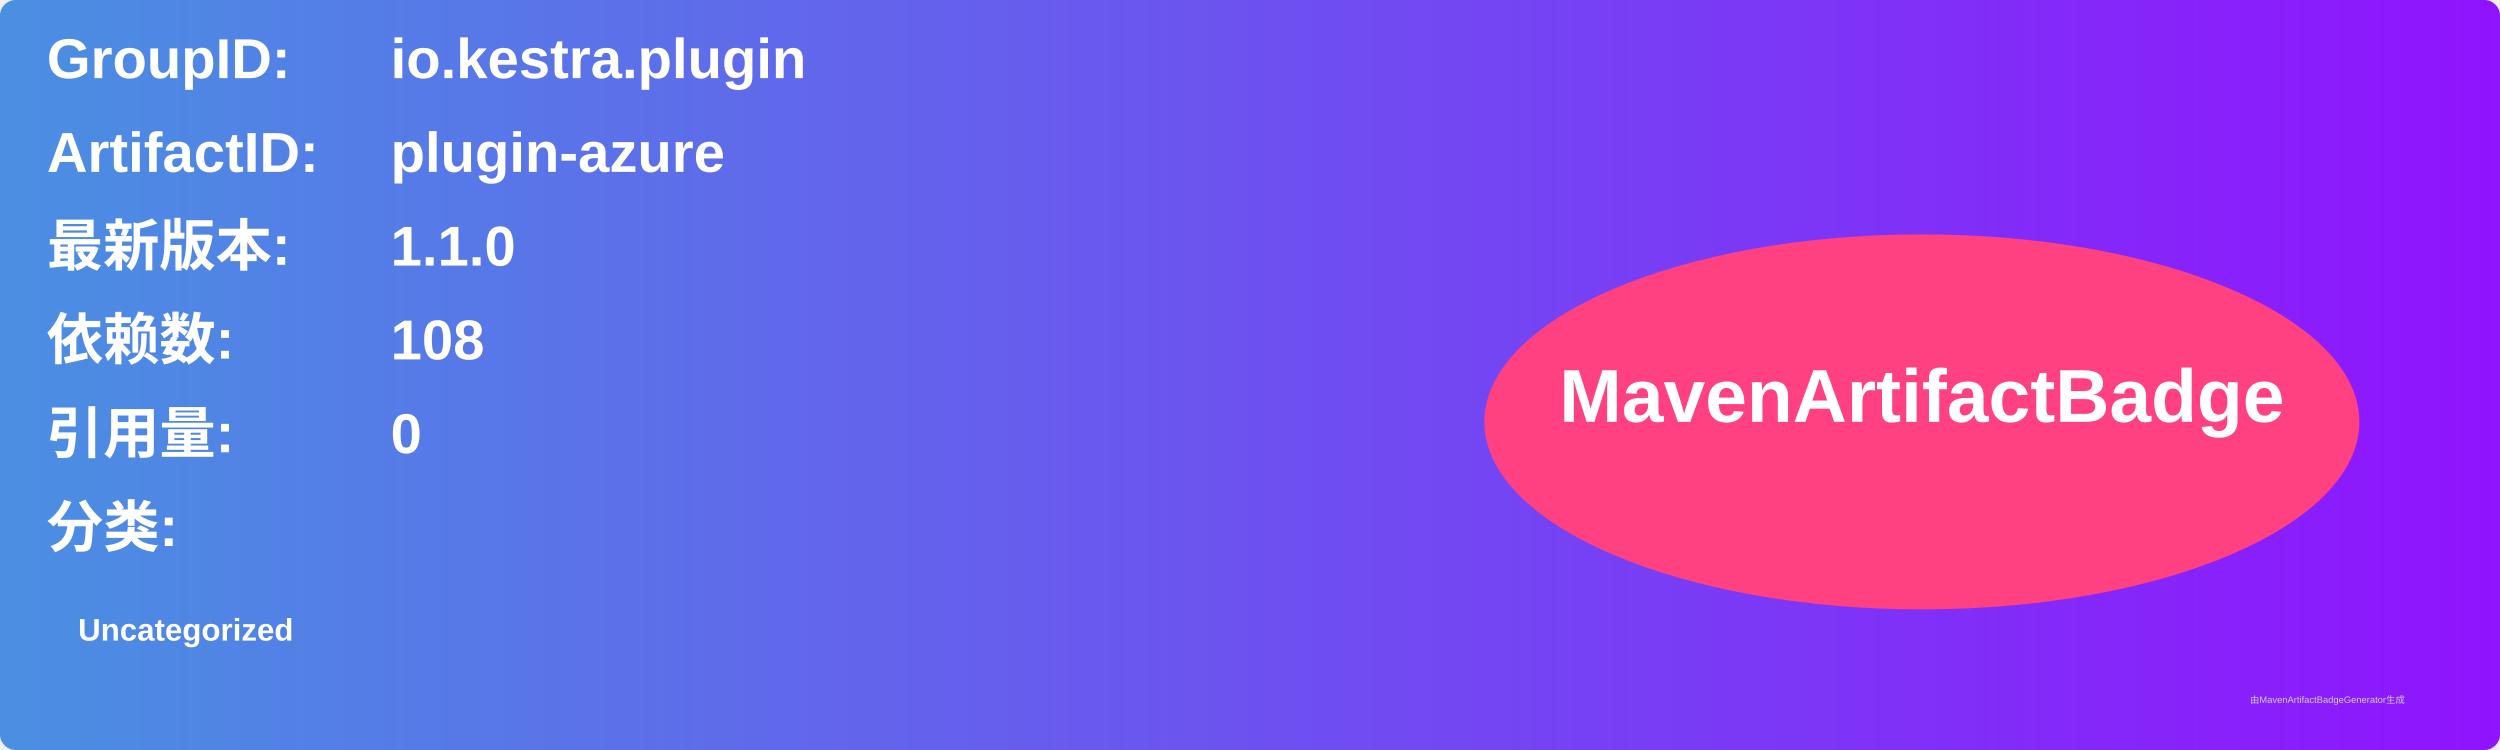
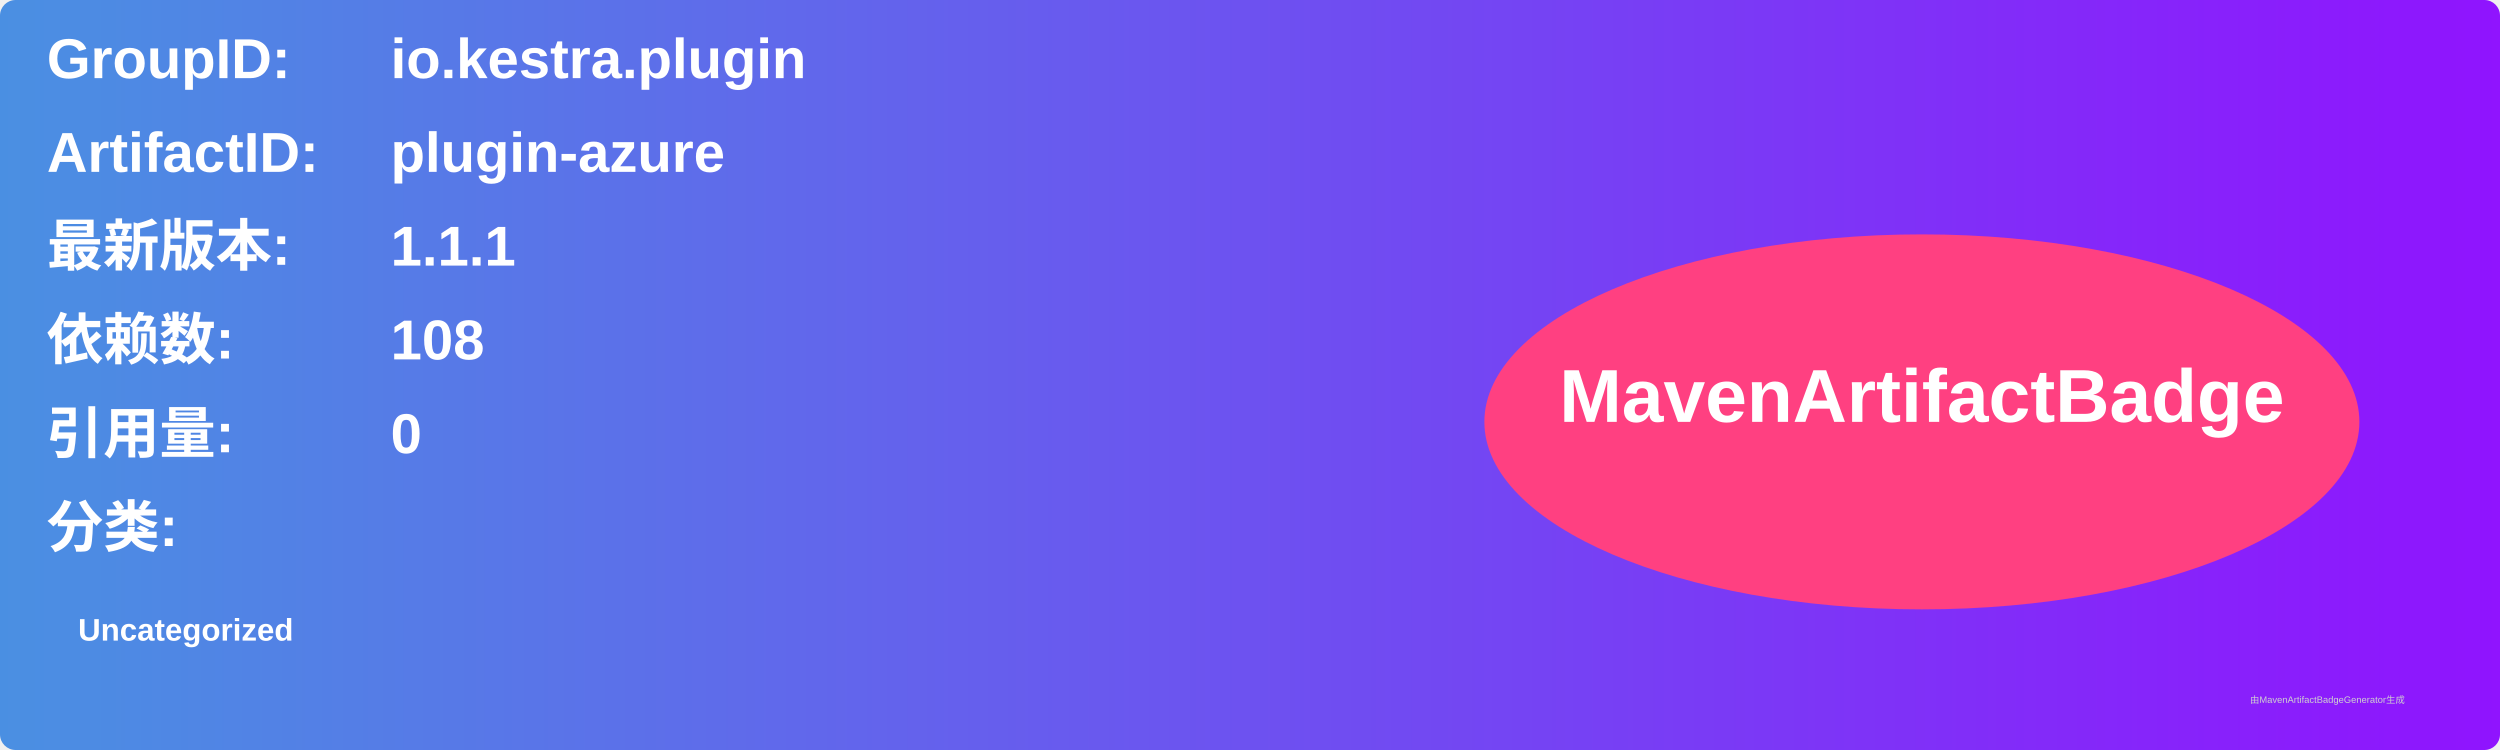
<svg xmlns="http://www.w3.org/2000/svg" width="800" height="240" viewBox="0 0 800 240">
  <linearGradient id="grad" x1="0%" y1="0%" x2="100%" y2="0%">
    <stop offset="0%" stop-color="#4a90e2" />
    <stop offset="100%" stop-color="#9013fe" />
  </linearGradient>
  <rect width="100%" height="100%" rx="5" ry="5" fill="url(#grad)" />
  <g transform="translate(15, 15)">
    <text x="0" y="10" font-family="Arial" font-size="18" fill="white" font-weight="bold" width="260">GroupID:</text>
    <text x="110" y="10" font-family="Arial" font-size="18" fill="white" font-weight="bold" width="460">io.kestra.plugin</text>
    <text x="0" y="40" font-family="Arial" font-size="18" fill="white" font-weight="bold" width="260">ArtifactID:</text>
    <text x="110" y="40" font-family="Arial" font-size="18" fill="white" font-weight="bold" width="460">plugin-azure</text>
    <text x="0" y="70" font-family="Arial" font-size="18" fill="white" font-weight="bold">最新版本:</text>
    <text x="110" y="70" font-family="Arial" font-size="18" fill="white" font-weight="bold">
-       <tspan font-weight="bold">1.1.0</tspan>
+       <tspan font-weight="bold">1.1.1</tspan>
    </text>
    <text x="0" y="100" font-family="Arial" font-size="18" fill="white" font-weight="bold">依赖数: </text>
    <text x="110" y="100" font-family="Arial" font-size="18" fill="white">
      <tspan font-weight="bold">108</tspan>
    </text>
    <text x="0" y="130" font-family="Arial" font-size="18" fill="white" font-weight="bold">引用量: </text>
    <text x="110" y="130" font-family="Arial" font-size="18" fill="white">
      <tspan font-weight="bold">0</tspan>
    </text>
    <text x="0" y="160" font-family="Arial" font-size="18" fill="white" font-weight="bold">分类:</text>
    <text x="10" y="190" font-family="Arial" font-size="10" fill="white">
      <tspan font-weight="bold">Uncategorized</tspan>
    </text>
    <ellipse cx="600" cy="120" rx="140" ry="60" fill="#ff4081" />
    <text x="600" y="120" text-anchor="middle" font-family="Arial" font-size="24" fill="white" font-weight="bold">MavenArtifactBadge</text>
  </g>
  <text x="720" y="225" font-family="Arial" font-size="3" fill="#d0d0d0">由MavenArtifactBadgeGenerator生成</text>
</svg>
